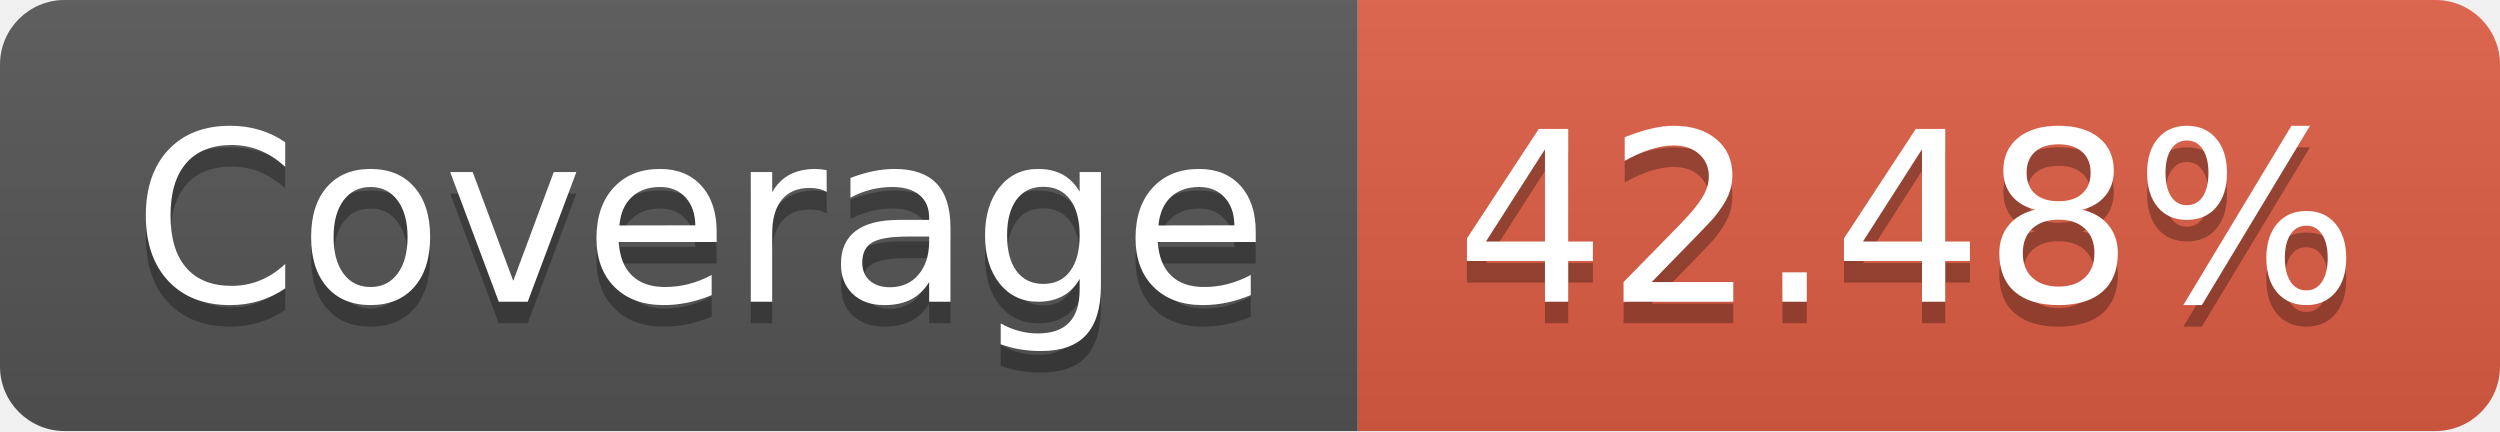
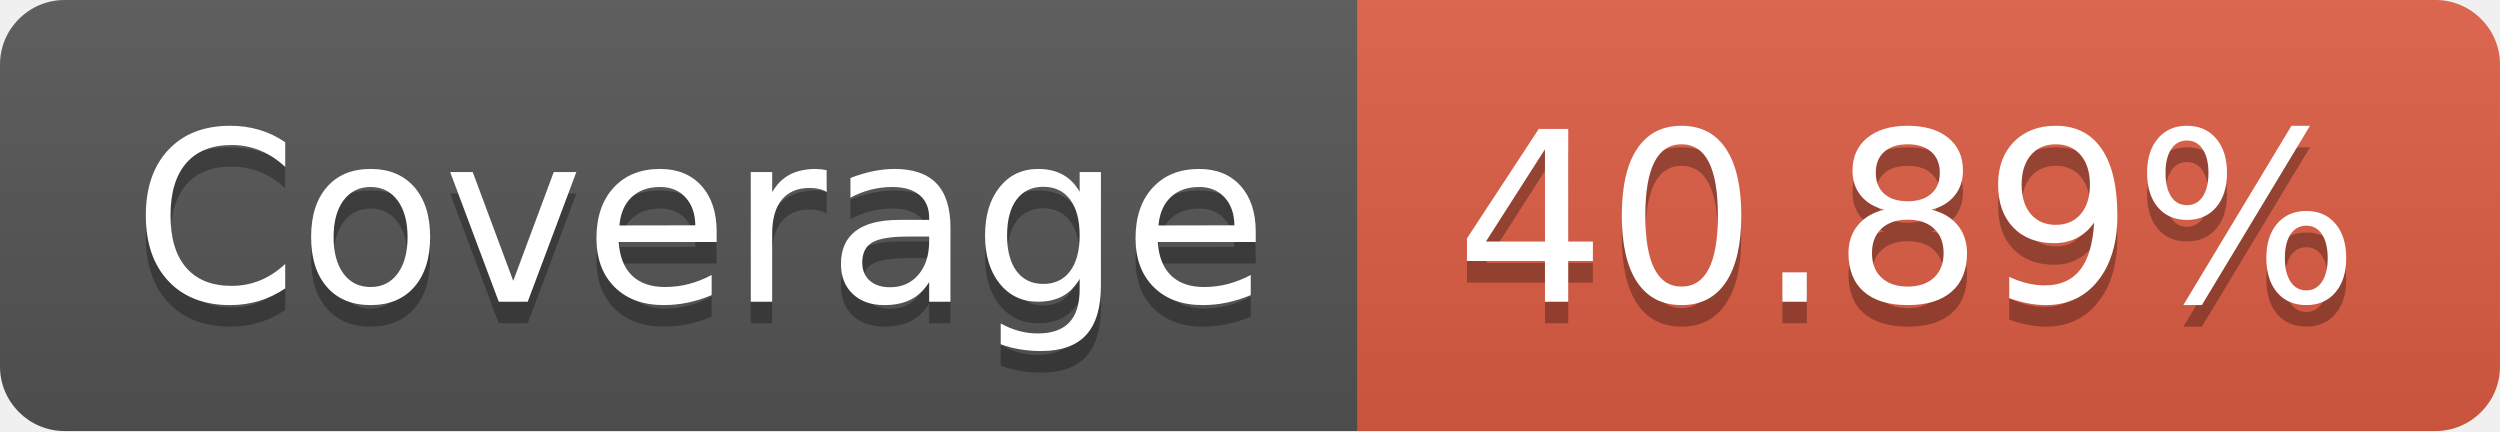
- <svg xmlns="http://www.w3.org/2000/svg" width="116" height="20" role="img" aria-label="Coverage: 42.48%">
+ <svg xmlns="http://www.w3.org/2000/svg" width="116" height="20" role="img" aria-label="Coverage: 40.89%">
  <linearGradient id="s" x2="0" y2="100%">
    <stop offset="0" stop-color="#bbb" stop-opacity=".1" />
    <stop offset="1" stop-opacity=".1" />
  </linearGradient>
  <clipPath id="r">
    <rect width="116" height="20" rx="3" fill="#fff" />
  </clipPath>
  <g clip-path="url(#r)">
    <rect width="63" height="20" fill="#555" />
    <rect x="63" width="53" height="20" fill="#e05d44" />
    <rect width="116" height="20" fill="url(#s)" />
  </g>
  <g fill="#fff" text-anchor="middle" font-family="Verdana,Geneva,DejaVu Sans,sans-serif" text-rendering="geometricPrecision" font-size="110">
    <text aria-hidden="true" x="325" y="150" fill="#010101" fill-opacity=".3" transform="scale(.1)" textLength="530">Coverage</text>
    <text x="325" y="140" transform="scale(.1)" fill="#fff" textLength="530">Coverage</text>
-     <text aria-hidden="true" x="885" y="150" fill="#010101" fill-opacity=".3" transform="scale(.1)" textLength="430">42.48%</text>
-     <text x="885" y="140" transform="scale(.1)" fill="#fff" textLength="430">42.48%</text>
+     <text aria-hidden="true" x="885" y="150" fill="#010101" fill-opacity=".3" transform="scale(.1)" textLength="430">40.89%</text>
+     <text x="885" y="140" transform="scale(.1)" fill="#fff" textLength="430">40.89%</text>
  </g>
</svg>
